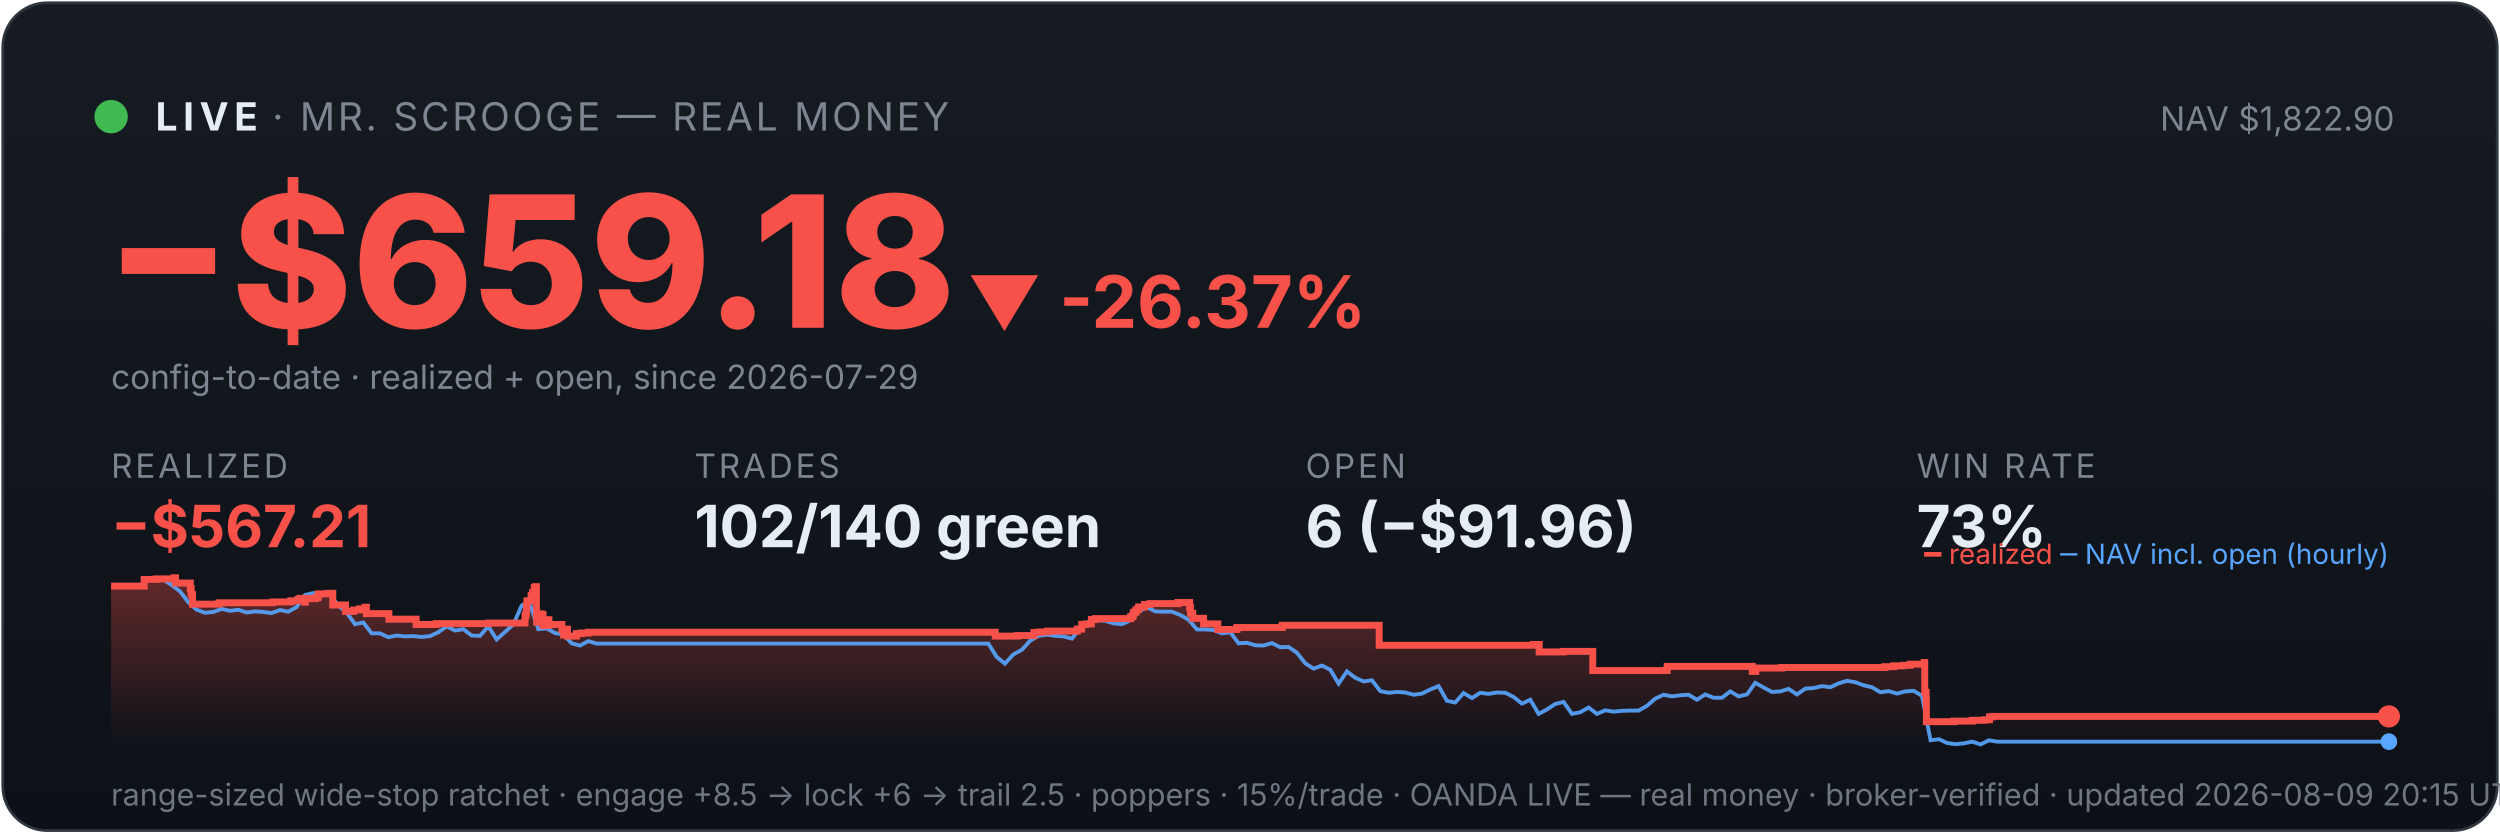
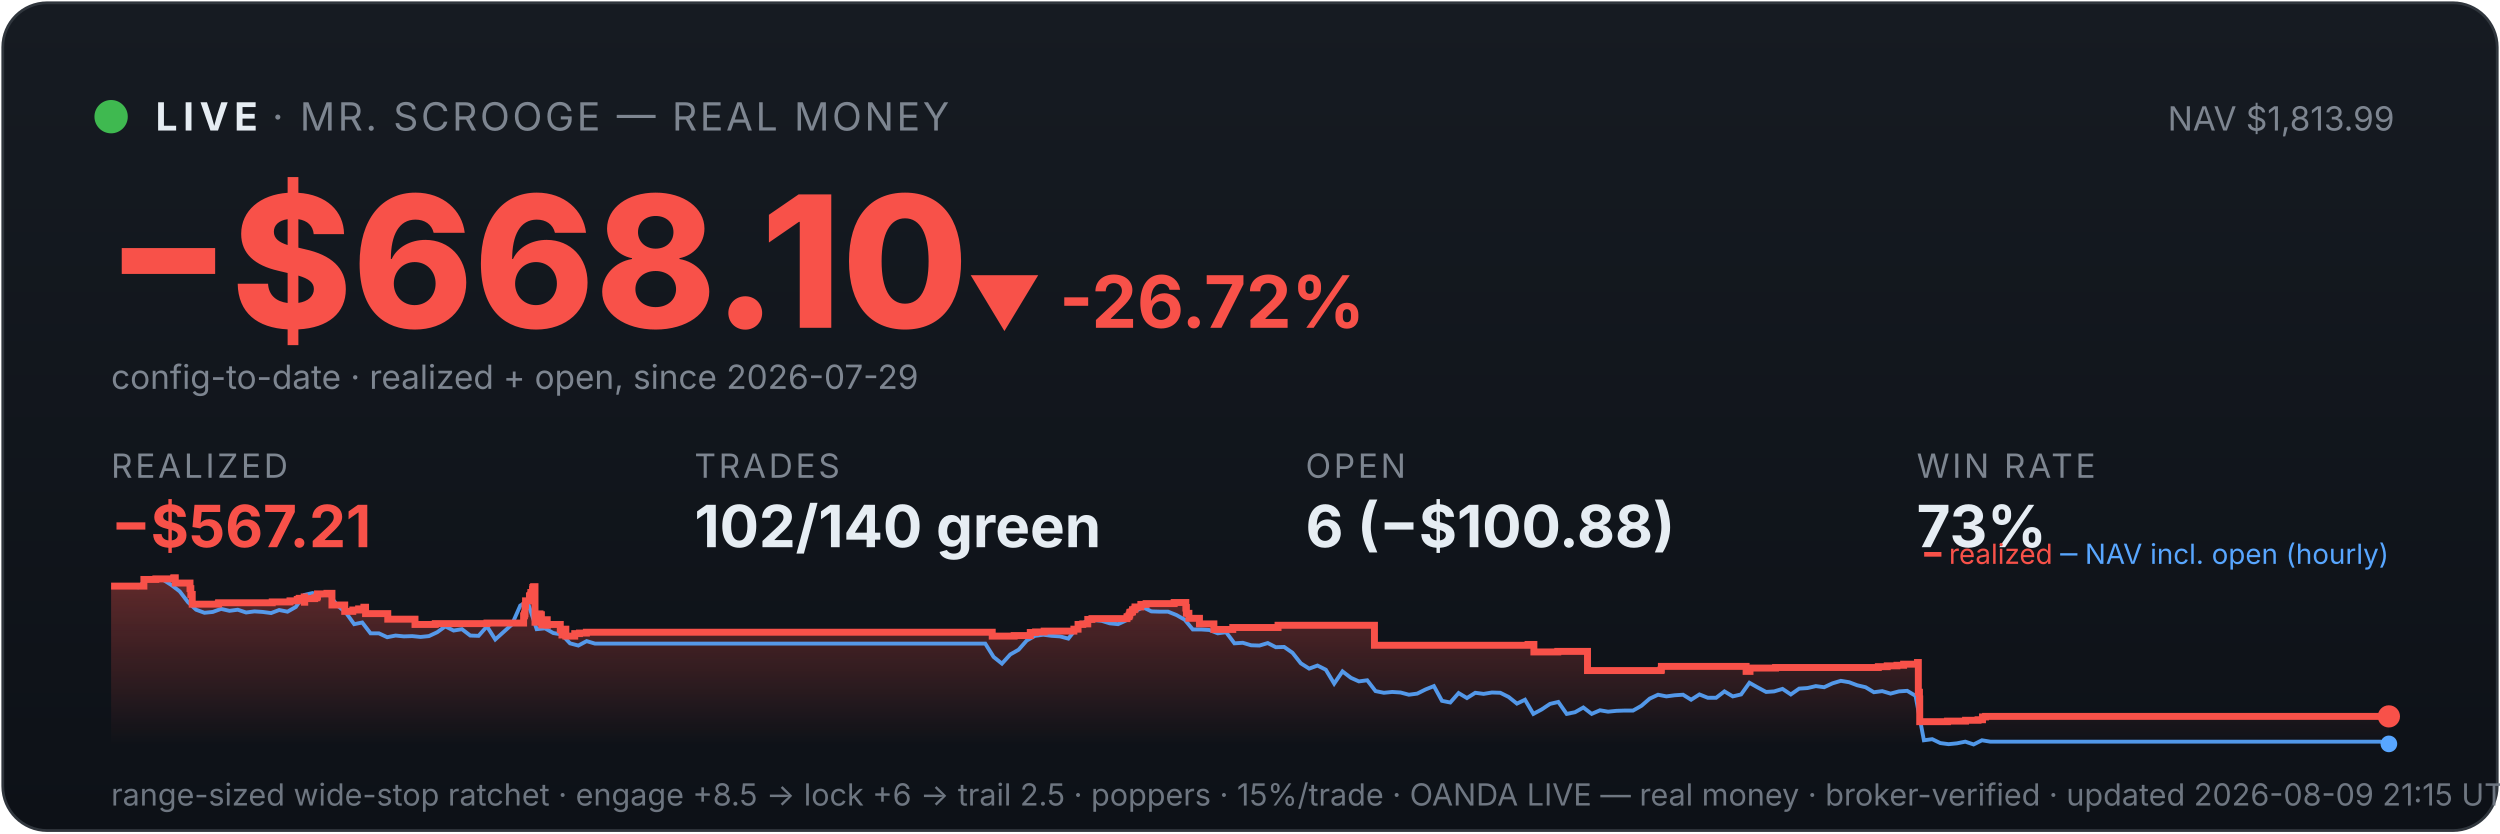
<svg xmlns="http://www.w3.org/2000/svg" viewBox="0 0 900 300" width="100%" font-family="system-ui,-apple-system,sans-serif">
  <defs>
    <linearGradient id="bg" x1="0" y1="0" x2="0" y2="1">
      <stop offset="0" stop-color="#161b22" />
      <stop offset="1" stop-color="#0d1117" />
    </linearGradient>
    <linearGradient id="fill" x1="0" y1="0" x2="0" y2="1">
      <stop offset="0" stop-color="#f85149" stop-opacity="0.35" />
      <stop offset="1" stop-color="#f85149" stop-opacity="0" />
    </linearGradient>
  </defs>
  <rect x="1" y="1" width="898" height="298" rx="16" fill="url(#bg)" stroke="#30363d" />
  <circle cx="40" cy="42" r="6" fill="#3fb950" />
  <text x="56" y="47" font-size="14" font-weight="700" fill="#e6edf3" letter-spacing="2">LIVE</text>
  <text x="98" y="47" font-size="14" fill="#7d8590" letter-spacing="1">· MR. SCROOGE — REAL MONEY</text>
-   <text x="862" y="47" font-size="12" fill="#7d8590" text-anchor="end">NAV $1,822.90</text>
-   <text x="38" y="118" font-size="66" font-weight="800" fill="#f85149">−$659.18</text>
-   <text x="348" y="118" font-size="26" font-weight="700" fill="#f85149">▼ -26.37%</text>
+   <text x="862" y="47" font-size="12" fill="#7d8590" text-anchor="end">NAV $1,813.99</text>
+   <text x="38" y="118" font-size="66" font-weight="800" fill="#f85149">−$668.10</text>
+   <text x="348" y="118" font-size="26" font-weight="700" fill="#f85149">▼ -26.72%</text>
  <text x="40" y="140" font-size="12" fill="#7d8590">config-to-date · realized + open, since 2026-07-29</text>
  <text x="40" y="172" font-family="system-ui,-apple-system,sans-serif" font-size="12" fill="#7d8590" letter-spacing="1">REALIZED</text>
  <text x="40" y="197" font-family="system-ui,-apple-system,sans-serif" font-size="21" font-weight="700" fill="#f85149">−$567.21</text>
  <text x="250" y="172" font-family="system-ui,-apple-system,sans-serif" font-size="12" fill="#7d8590" letter-spacing="1">TRADES</text>
  <text x="250" y="197" font-family="system-ui,-apple-system,sans-serif" font-size="21" font-weight="700" fill="#e6edf3">102/140 green</text>
  <text x="470" y="172" font-family="system-ui,-apple-system,sans-serif" font-size="12" fill="#7d8590" letter-spacing="1">OPEN</text>
-   <text x="470" y="197" font-family="system-ui,-apple-system,sans-serif" font-size="21" font-weight="700" fill="#e6edf3">6 (−$91.96)</text>
+   <text x="470" y="197" font-family="system-ui,-apple-system,sans-serif" font-size="21" font-weight="700" fill="#e6edf3">6 (−$100.88)</text>
  <text x="690" y="172" font-family="system-ui,-apple-system,sans-serif" font-size="12" fill="#7d8590" letter-spacing="1">WIN RATE</text>
  <text x="690" y="197" font-family="system-ui,-apple-system,sans-serif" font-size="21" font-weight="700" fill="#e6edf3">73%</text>
-   <polygon points="40,268 40.0,211.0 51.9,211.0 51.9,208.6 56.2,208.6 56.2,208.4 62.6,208.4 62.6,208.2 62.7,208.2 62.7,208.0 63.2,208.0 63.2,209.9 68.5,209.9 68.5,211.9 68.8,211.9 68.8,214.0 69.3,214.0 69.3,215.8 69.3,215.8 69.3,217.5 78.8,217.5 78.8,217.3 78.9,217.3 78.9,217.0 98.2,217.0 98.2,216.7 104.7,216.7 104.7,216.3 107.3,216.3 107.3,215.8 108.0,215.8 108.0,215.4 109.8,215.4 109.8,214.9 109.8,214.9 109.8,216.8 109.9,216.8 109.9,215.5 113.5,215.5 113.5,215.2 114.4,215.2 114.4,214.7 114.6,214.7 114.6,213.8 118.0,213.8 118.0,213.6 119.8,213.6 119.8,215.5 119.8,215.5 119.8,217.8 124.4,217.8 124.4,220.1 127.3,220.1 127.3,219.6 129.5,219.6 129.5,219.2 131.4,219.2 131.4,218.6 131.9,218.6 131.9,218.2 131.9,218.2 131.9,220.9 140.0,220.9 140.0,222.9 149.8,222.9 149.8,224.8 157.1,224.8 157.1,224.5 175.8,224.5 175.8,224.3 189.0,224.3 189.0,223.1 189.0,223.1 189.0,222.7 189.0,222.7 189.0,221.7 189.3,221.7 189.3,221.0 189.5,221.0 189.5,218.0 189.7,218.0 189.7,216.3 191.2,216.3 191.2,215.3 191.2,215.3 191.2,214.5 191.6,214.5 191.6,214.2 191.7,214.2 191.7,213.3 192.3,213.3 192.3,212.2 192.3,212.2 192.3,211.5 192.7,211.5 192.7,211.2 193.1,211.2 193.1,214.0 193.1,214.0 193.1,217.3 193.1,217.3 193.1,220.6 193.2,220.6 193.2,224.0 193.7,224.0 193.7,222.0 193.8,222.0 193.8,221.7 194.4,221.7 194.4,221.5 194.6,221.5 194.6,221.0 194.9,221.0 194.9,222.9 194.9,222.9 194.9,221.8 195.1,221.8 195.1,221.7 195.4,221.7 195.4,221.3 195.5,221.3 195.5,223.3 195.5,223.3 195.5,225.2 195.6,225.2 195.6,224.9 195.9,224.9 195.9,225.0 196.2,225.0 196.2,224.7 196.2,224.7 196.2,224.3 196.5,224.3 196.5,223.6 196.5,223.6 196.5,223.4 196.5,223.4 196.5,223.1 197.6,223.1 197.6,225.1 197.7,225.1 197.7,224.8 202.3,224.8 202.3,226.7 202.9,226.7 202.9,228.6 203.0,228.6 203.0,227.6 203.1,227.6 203.1,226.9 203.5,226.9 203.5,226.5 204.3,226.5 204.3,229.0 207.5,229.0 207.5,228.1 209.2,228.1 209.2,227.9 211.8,227.9 211.8,227.6 358.3,227.6 358.3,229.0 366.3,229.0 366.3,228.8 372.2,228.8 372.2,227.7 374.1,227.7 374.1,227.5 377.1,227.5 377.1,227.2 387.8,227.2 387.8,226.7 387.8,226.7 387.8,226.5 389.4,226.5 389.4,224.8 391.0,224.8 391.0,224.6 392.9,224.6 392.9,223.0 394.4,223.0 394.4,222.7 407.0,222.7 407.0,222.2 407.1,222.2 407.1,222.0 407.8,222.0 407.8,221.7 407.9,221.7 407.9,221.4 408.0,221.4 408.0,220.6 408.2,220.6 408.2,220.4 408.8,220.4 408.8,220.2 409.0,220.2 409.0,219.9 409.0,219.9 409.0,219.5 409.6,219.5 409.6,219.3 409.9,219.3 409.9,218.8 409.9,218.8 409.9,218.5 412.0,218.5 412.0,218.3 412.0,218.3 412.0,217.8 412.0,217.8 412.0,217.6 414.0,217.6 414.0,217.3 424.1,217.3 424.1,216.9 428.3,216.9 428.3,218.9 428.4,218.9 428.4,218.7 428.6,218.7 428.6,220.8 429.4,220.8 429.4,222.6 433.3,222.6 433.3,224.6 438.4,224.6 438.4,226.6 445.3,226.6 445.3,225.9 461.6,225.9 461.6,225.1 496.5,225.1 496.5,232.3 552.0,232.3 552.0,232.0 554.1,232.0 554.1,234.7 562.8,234.7 562.8,234.5 573.4,234.5 573.4,241.4 600.0,241.4 600.0,241.2 600.2,241.2 600.2,239.9 630.8,239.9 630.8,241.7 632.1,241.7 632.1,240.5 641.4,240.5 641.4,240.3 678.6,240.3 678.6,240.0 681.7,240.0 681.7,239.7 685.3,239.7 685.3,239.5 687.7,239.5 687.7,239.1 692.7,239.1 692.7,238.5 692.9,238.5 692.9,241.1 692.9,241.1 692.9,249.2 693.4,249.2 693.4,251.6 693.5,251.6 693.5,259.8 703.5,259.8 703.5,259.6 710.0,259.6 710.0,259.3 714.5,259.3 714.5,259.1 716.2,259.1 716.2,258.5 716.2,258.5 716.2,258.1 717.2,258.1 717.2,257.9 860.0,257.9 860.0,257.9 860,268" fill="url(#fill)" />
-   <polyline points="40.7,211.0 40.8,211.0 43.8,211.0 44.2,211.0 46.8,211.1 49.8,211.4 52.8,208.7 55.8,208.2 58.8,208.7 61.8,210.6 64.8,212.9 67.8,216.8 70.8,219.5 73.8,220.6 76.8,220.3 79.8,219.2 82.8,219.9 85.8,219.5 88.8,220.5 91.8,220.1 94.8,220.3 97.8,220.7 100.8,219.6 103.8,220.2 106.8,218.5 109.8,214.2 112.8,213.5 115.8,214.3 118.8,214.1 121.8,218.0 124.8,220.5 127.8,224.7 130.8,224.1 133.8,228.0 136.8,228.0 139.8,229.4 142.8,228.8 145.8,229.1 148.8,229.0 151.8,229.3 154.8,229.0 157.8,227.6 160.8,225.5 163.8,227.0 166.8,226.5 169.8,228.8 172.8,228.9 175.8,225.5 178.8,230.2 181.8,227.5 184.8,224.8 187.8,218.0 189.9,216.8 190.8,217.5 193.8,226.5 196.8,226.2 199.8,227.9 202.8,228.4 205.8,231.6 208.8,232.4 211.8,230.8 214.8,231.7 217.8,231.7 220.8,231.7 223.8,231.7 226.8,231.7 229.8,231.7 232.8,231.7 235.8,231.7 238.8,231.7 241.8,231.7 244.8,231.7 247.8,231.7 250.8,231.7 253.8,231.7 256.8,231.7 259.8,231.7 262.8,231.7 265.8,231.7 268.8,231.7 271.8,231.7 274.8,231.7 277.8,231.7 280.8,231.7 283.8,231.7 286.8,231.7 289.8,231.7 292.8,231.7 295.8,231.7 298.8,231.7 301.8,231.7 304.8,231.7 307.8,231.7 310.8,231.7 313.8,231.7 316.8,231.7 319.8,231.7 322.8,231.7 325.8,231.7 328.8,231.7 331.8,231.7 334.8,231.7 337.8,231.7 340.8,231.7 343.8,231.7 346.8,231.7 349.8,231.7 352.8,231.7 355.8,231.7 358.8,236.5 361.8,238.9 364.8,235.6 367.9,233.9 370.9,230.6 373.9,228.9 376.9,228.5 379.9,228.9 382.9,229.1 385.9,229.9 388.9,226.1 391.9,223.9 394.9,223.2 397.9,223.5 400.9,224.4 403.9,224.7 406.9,223.3 409.9,220.1 412.9,218.6 415.9,220.1 418.9,220.2 421.9,220.2 424.9,221.4 427.9,223.1 430.9,226.6 433.9,226.6 436.9,226.8 439.9,228.0 442.9,227.6 445.9,231.6 448.9,231.4 451.9,232.3 454.9,232.4 457.9,231.5 460.9,233.0 463.9,232.9 466.9,235.0 469.9,238.8 472.9,240.7 475.9,239.6 478.9,241.1 481.9,246.1 484.9,241.7 487.9,244.0 490.9,245.3 493.9,244.9 496.9,248.8 499.9,249.4 502.9,249.1 505.9,249.3 508.9,250.1 511.9,249.7 514.9,248.2 517.9,247.0 520.9,252.3 523.9,252.9 526.9,249.5 529.9,251.3 532.9,249.4 535.9,249.8 538.9,249.3 541.9,249.4 544.9,250.9 547.9,253.3 550.9,251.9 553.9,257.0 556.9,255.4 559.9,253.4 562.9,252.7 565.9,257.0 568.9,256.4 571.9,254.7 574.9,257.0 577.9,255.7 580.9,256.2 583.9,255.9 586.9,255.8 589.9,255.8 592.9,254.1 595.9,251.5 598.9,250.1 601.9,250.7 604.9,250.3 607.9,250.1 610.9,251.9 613.9,250.0 616.9,251.2 619.9,251.2 622.9,248.9 625.9,250.7 628.9,250.0 631.9,245.8 634.9,247.5 637.9,249.1 640.9,248.9 643.9,248.0 646.9,250.0 649.9,247.9 652.9,247.7 655.9,247.0 658.9,247.4 661.9,246.0 664.9,245.1 667.9,245.6 670.9,246.7 673.9,247.4 676.9,249.2 679.9,248.8 682.9,249.7 685.9,248.9 688.9,248.7 691.9,250.5 695.0,266.5 698.0,266.1 701.0,267.5 704.0,267.9 707.0,267.6 710.0,267.0 713.0,268.0 716.0,266.5 719.0,267.0 722.0,267.0 725.0,267.0 728.0,267.0 731.0,267.0 734.0,267.0 737.0,267.0 740.0,267.0 743.0,267.0 746.0,267.0 749.0,267.0 752.0,267.0 755.0,267.0 758.0,267.0 761.0,267.0 764.0,267.0 767.0,267.0 770.0,267.0 773.0,267.0 776.0,267.0 779.0,267.0 782.0,267.0 785.0,267.0 788.0,267.0 791.0,267.0 794.0,267.0 797.0,267.0 800.0,267.0 803.0,267.0 806.0,267.0 809.0,267.0 812.0,267.0 815.0,267.0 818.0,267.0 821.0,267.0 824.0,267.0 827.0,267.0 830.0,267.0 833.0,267.0 836.0,267.0 839.0,267.0 842.0,267.0 845.0,267.0 848.0,267.0 851.0,267.0 854.0,267.0 857.0,267.0 860.0,267.0" fill="none" stroke="#58a6ff" stroke-width="1.4" opacity="0.9" />
-   <polyline points="40.0,211.0 51.9,211.0 51.9,208.6 56.2,208.6 56.2,208.4 62.6,208.4 62.6,208.2 62.7,208.2 62.7,208.0 63.2,208.0 63.2,209.9 68.5,209.9 68.5,211.9 68.8,211.9 68.8,214.0 69.3,214.0 69.3,215.8 69.3,215.8 69.3,217.5 78.8,217.5 78.8,217.3 78.9,217.3 78.9,217.0 98.2,217.0 98.2,216.7 104.7,216.7 104.7,216.3 107.3,216.3 107.3,215.8 108.0,215.8 108.0,215.4 109.8,215.4 109.8,214.9 109.8,214.9 109.8,216.8 109.9,216.8 109.9,215.5 113.5,215.5 113.5,215.2 114.4,215.2 114.4,214.7 114.6,214.7 114.6,213.8 118.0,213.8 118.0,213.6 119.8,213.6 119.8,215.5 119.8,215.5 119.8,217.8 124.4,217.8 124.4,220.1 127.3,220.1 127.3,219.6 129.5,219.6 129.5,219.2 131.4,219.2 131.4,218.6 131.9,218.6 131.9,218.2 131.9,218.2 131.9,220.9 140.0,220.9 140.0,222.9 149.8,222.9 149.8,224.8 157.1,224.8 157.1,224.5 175.8,224.5 175.8,224.3 189.0,224.3 189.0,223.1 189.0,223.1 189.0,222.7 189.0,222.7 189.0,221.7 189.3,221.7 189.3,221.0 189.5,221.0 189.5,218.0 189.7,218.0 189.7,216.3 191.2,216.3 191.2,215.3 191.2,215.3 191.2,214.5 191.6,214.5 191.6,214.2 191.7,214.2 191.7,213.3 192.3,213.3 192.3,212.2 192.3,212.2 192.3,211.5 192.7,211.5 192.7,211.2 193.1,211.2 193.1,214.0 193.1,214.0 193.1,217.3 193.1,217.3 193.1,220.6 193.2,220.6 193.2,224.0 193.7,224.0 193.7,222.0 193.8,222.0 193.8,221.7 194.4,221.7 194.4,221.5 194.6,221.5 194.6,221.0 194.9,221.0 194.9,222.9 194.9,222.9 194.9,221.8 195.1,221.8 195.1,221.7 195.4,221.7 195.4,221.3 195.5,221.3 195.5,223.3 195.5,223.3 195.5,225.2 195.6,225.2 195.6,224.9 195.9,224.9 195.9,225.0 196.2,225.0 196.2,224.7 196.2,224.7 196.2,224.3 196.5,224.3 196.5,223.6 196.5,223.6 196.5,223.4 196.5,223.4 196.5,223.1 197.6,223.1 197.6,225.1 197.7,225.1 197.7,224.8 202.3,224.8 202.3,226.7 202.9,226.7 202.9,228.6 203.0,228.6 203.0,227.6 203.1,227.6 203.1,226.9 203.5,226.9 203.5,226.5 204.3,226.5 204.3,229.0 207.5,229.0 207.5,228.1 209.2,228.1 209.2,227.9 211.8,227.9 211.8,227.6 358.3,227.6 358.3,229.0 366.3,229.0 366.3,228.8 372.2,228.8 372.2,227.7 374.1,227.7 374.1,227.5 377.1,227.5 377.1,227.2 387.8,227.2 387.8,226.7 387.8,226.7 387.8,226.5 389.4,226.5 389.4,224.8 391.0,224.8 391.0,224.6 392.9,224.6 392.9,223.0 394.4,223.0 394.4,222.7 407.0,222.7 407.0,222.2 407.1,222.2 407.1,222.0 407.8,222.0 407.8,221.7 407.9,221.7 407.9,221.4 408.0,221.4 408.0,220.6 408.2,220.6 408.2,220.4 408.8,220.4 408.8,220.2 409.0,220.2 409.0,219.9 409.0,219.9 409.0,219.5 409.6,219.5 409.6,219.3 409.9,219.3 409.9,218.8 409.9,218.8 409.9,218.5 412.0,218.5 412.0,218.3 412.0,218.3 412.0,217.8 412.0,217.8 412.0,217.6 414.0,217.6 414.0,217.3 424.1,217.3 424.1,216.9 428.3,216.9 428.3,218.9 428.4,218.9 428.4,218.7 428.6,218.7 428.6,220.8 429.4,220.8 429.4,222.6 433.3,222.6 433.3,224.6 438.4,224.6 438.4,226.6 445.3,226.6 445.3,225.9 461.6,225.9 461.6,225.1 496.5,225.1 496.5,232.3 552.0,232.3 552.0,232.0 554.1,232.0 554.1,234.7 562.8,234.7 562.8,234.5 573.4,234.5 573.4,241.4 600.0,241.4 600.0,241.2 600.2,241.2 600.2,239.9 630.8,239.9 630.8,241.7 632.1,241.7 632.1,240.5 641.4,240.5 641.4,240.3 678.6,240.3 678.6,240.0 681.7,240.0 681.7,239.7 685.3,239.7 685.3,239.5 687.7,239.5 687.7,239.1 692.7,239.1 692.7,238.5 692.9,238.5 692.9,241.1 692.9,241.1 692.9,249.2 693.4,249.2 693.4,251.6 693.5,251.6 693.5,259.8 703.5,259.8 703.5,259.6 710.0,259.6 710.0,259.3 714.5,259.3 714.5,259.1 716.2,259.1 716.2,258.5 716.2,258.5 716.2,258.1 717.2,258.1 717.2,257.9 860.0,257.9 860.0,257.9" fill="none" stroke="#f85149" stroke-width="2.5" />
+   <polygon points="40,268 40.0,211.0 51.8,211.0 51.8,208.6 56.1,208.6 56.1,208.4 62.5,208.4 62.5,208.2 62.6,208.2 62.6,208.0 63.1,208.0 63.1,209.9 68.4,209.9 68.4,211.9 68.7,211.9 68.7,214.0 69.2,214.0 69.2,215.8 69.2,215.8 69.2,217.5 78.6,217.5 78.6,217.3 78.7,217.3 78.7,217.0 98.0,217.0 98.0,216.7 104.4,216.7 104.4,216.3 107.0,216.3 107.0,215.8 107.7,215.8 107.7,215.4 109.5,215.4 109.5,214.9 109.6,214.9 109.6,216.8 109.7,216.8 109.7,215.5 113.3,215.5 113.3,215.2 114.1,215.2 114.1,214.7 114.3,214.7 114.3,213.8 117.7,213.8 117.7,213.6 119.5,213.6 119.5,215.5 119.5,215.5 119.5,217.8 124.1,217.8 124.1,220.1 127.0,220.1 127.0,219.6 129.1,219.6 129.1,219.2 131.0,219.2 131.0,218.6 131.6,218.6 131.6,218.2 131.6,218.2 131.6,220.9 139.6,220.9 139.6,222.9 149.4,222.9 149.4,224.8 156.7,224.8 156.7,224.5 175.3,224.5 175.3,224.3 188.5,224.3 188.5,223.1 188.5,223.1 188.5,222.7 188.5,222.7 188.5,221.7 188.8,221.7 188.8,221.0 189.0,221.0 189.0,218.0 189.2,218.0 189.2,216.3 190.6,216.3 190.6,215.3 190.6,215.3 190.6,214.5 191.0,214.5 191.0,214.2 191.1,214.2 191.1,213.3 191.7,213.3 191.7,212.2 191.8,212.2 191.8,211.5 192.1,211.5 192.1,211.2 192.6,211.2 192.6,214.0 192.6,214.0 192.6,217.3 192.6,217.3 192.6,220.6 192.6,220.6 192.6,224.0 193.1,224.0 193.1,222.0 193.2,222.0 193.2,221.7 193.8,221.7 193.8,221.5 194.1,221.5 194.1,221.0 194.4,221.0 194.4,222.9 194.4,222.9 194.4,221.8 194.5,221.8 194.5,221.7 194.8,221.7 194.8,221.3 194.9,221.3 194.9,223.3 195.0,223.3 195.0,225.2 195.0,225.2 195.0,224.9 195.3,224.9 195.3,225.0 195.6,225.0 195.6,224.7 195.6,224.7 195.6,224.3 195.9,224.3 195.9,223.6 195.9,223.6 195.9,223.4 196.0,223.4 196.0,223.1 197.0,223.1 197.0,225.1 197.1,225.1 197.1,224.8 201.7,224.8 201.7,226.7 202.3,226.7 202.3,228.6 202.4,228.6 202.4,227.6 202.5,227.6 202.5,226.9 202.9,226.9 202.9,226.5 203.7,226.5 203.7,229.0 206.9,229.0 206.9,228.1 208.6,228.1 208.6,227.9 211.1,227.9 211.1,227.6 357.2,227.6 357.2,229.0 365.1,229.0 365.1,228.8 370.9,228.8 370.9,227.7 372.8,227.7 372.8,227.5 375.9,227.5 375.9,227.2 386.6,227.2 386.6,226.7 386.6,226.7 386.6,226.5 388.1,226.5 388.1,224.8 389.8,224.8 389.8,224.6 391.6,224.6 391.6,223.0 393.1,223.0 393.1,222.7 405.7,222.7 405.7,222.2 405.8,222.2 405.8,222.0 406.4,222.0 406.4,221.7 406.5,221.7 406.5,221.4 406.7,221.4 406.7,220.6 406.9,220.6 406.9,220.4 407.5,220.4 407.5,220.2 407.7,220.2 407.7,219.9 407.7,219.9 407.7,219.5 408.3,219.5 408.3,219.3 408.6,219.3 408.6,218.8 408.6,218.8 408.6,218.5 410.7,218.5 410.7,218.3 410.7,218.3 410.7,217.8 410.7,217.8 410.7,217.6 412.6,217.6 412.6,217.3 422.7,217.3 422.7,216.9 426.9,216.9 426.9,218.9 427.0,218.9 427.0,218.7 427.1,218.7 427.1,220.8 428.0,220.8 428.0,222.6 431.8,222.6 431.8,224.6 437.0,224.6 437.0,226.6 443.8,226.6 443.8,225.9 460.1,225.9 460.1,225.1 494.8,225.1 494.8,232.3 550.1,232.3 550.1,232.0 552.2,232.0 552.2,234.7 560.8,234.7 560.8,234.5 571.5,234.5 571.5,241.4 597.9,241.4 597.9,241.2 598.1,241.2 598.1,239.9 628.6,239.9 628.6,241.7 630.0,241.7 630.0,240.5 639.2,240.5 639.2,240.3 676.2,240.3 676.2,240.0 679.4,240.0 679.4,239.7 682.9,239.7 682.9,239.5 685.3,239.5 685.3,239.1 690.3,239.1 690.3,238.5 690.6,238.5 690.6,241.1 690.6,241.1 690.6,249.2 691.0,249.2 691.0,251.6 691.1,251.6 691.1,259.8 701.1,259.8 701.1,259.6 707.6,259.6 707.6,259.3 712.1,259.3 712.1,259.1 713.7,259.1 713.7,258.5 713.7,258.5 713.7,258.1 714.8,258.1 714.8,257.9 860.0,257.9 860.0,257.9 860,268" fill="url(#fill)" />
+   <polyline points="40.7,211.0 40.7,211.0 43.7,211.0 44.2,211.0 46.7,211.1 49.7,211.4 52.7,208.7 55.7,208.2 58.7,208.7 61.7,210.6 64.7,212.9 67.7,216.8 70.6,219.5 73.6,220.6 76.6,220.3 79.6,219.2 82.6,219.9 85.6,219.5 88.6,220.5 91.6,220.1 94.6,220.3 97.6,220.7 100.5,219.6 103.5,220.2 106.5,218.5 109.5,214.2 112.5,213.5 115.5,214.3 118.5,214.1 121.5,218.0 124.5,220.5 127.5,224.7 130.4,224.1 133.4,228.0 136.4,228.0 139.4,229.4 142.4,228.8 145.4,229.1 148.4,229.0 151.4,229.3 154.4,229.0 157.4,227.6 160.3,225.5 163.3,227.0 166.3,226.5 169.3,228.8 172.3,228.9 175.3,225.5 178.3,230.2 181.3,227.5 184.3,224.8 187.3,218.0 189.4,216.8 190.2,217.5 193.2,226.5 196.2,226.2 199.2,227.9 202.2,228.4 205.2,231.6 208.2,232.4 211.2,230.8 214.2,231.7 217.2,231.7 220.1,231.7 223.1,231.7 226.1,231.7 229.1,231.7 232.1,231.7 235.1,231.7 238.1,231.7 241.1,231.7 244.1,231.7 247.1,231.7 250.0,231.7 253.0,231.7 256.0,231.7 259.0,231.7 262.0,231.7 265.0,231.7 268.0,231.7 271.0,231.7 274.0,231.7 277.0,231.7 279.9,231.7 282.9,231.7 285.9,231.7 288.9,231.7 291.9,231.7 294.9,231.7 297.9,231.7 300.9,231.7 303.9,231.7 306.9,231.7 309.8,231.7 312.8,231.7 315.8,231.7 318.8,231.7 321.8,231.7 324.8,231.7 327.8,231.7 330.8,231.7 333.8,231.7 336.8,231.7 339.7,231.7 342.7,231.7 345.7,231.7 348.7,231.7 351.7,231.7 354.7,231.7 357.7,236.5 360.7,238.9 363.7,235.6 366.7,233.9 369.6,230.6 372.6,228.9 375.6,228.5 378.6,228.9 381.6,229.1 384.6,229.9 387.6,226.1 390.6,223.9 393.6,223.2 396.6,223.5 399.5,224.4 402.5,224.7 405.5,223.3 408.5,220.1 411.5,218.6 414.5,220.1 417.5,220.2 420.5,220.2 423.5,221.4 426.5,223.1 429.4,226.6 432.4,226.6 435.4,226.8 438.4,228.0 441.4,227.6 444.4,231.6 447.4,231.4 450.4,232.3 453.4,232.4 456.4,231.5 459.3,233.0 462.3,232.9 465.3,235.0 468.3,238.8 471.3,240.7 474.3,239.6 477.3,241.1 480.3,246.1 483.3,241.7 486.3,244.0 489.2,245.3 492.2,244.9 495.2,248.8 498.2,249.4 501.2,249.1 504.2,249.3 507.2,250.1 510.2,249.7 513.2,248.2 516.2,247.0 519.1,252.3 522.1,252.9 525.1,249.5 528.1,251.3 531.1,249.4 534.1,249.8 537.1,249.3 540.1,249.4 543.1,250.9 546.1,253.3 549.0,251.9 552.0,257.0 555.0,255.4 558.0,253.4 561.0,252.7 564.0,257.0 567.0,256.4 570.0,254.7 573.0,257.0 576.0,255.7 578.9,256.2 581.9,255.9 584.9,255.8 587.9,255.8 590.9,254.1 593.9,251.5 596.9,250.1 599.9,250.7 602.9,250.3 605.9,250.1 608.8,251.9 611.8,250.0 614.8,251.2 617.8,251.2 620.8,248.9 623.8,250.7 626.8,250.0 629.8,245.8 632.8,247.5 635.8,249.1 638.7,248.9 641.7,248.0 644.7,250.0 647.7,247.9 650.7,247.7 653.7,247.0 656.7,247.4 659.7,246.0 662.7,245.1 665.7,245.6 668.6,246.7 671.6,247.4 674.6,249.2 677.6,248.8 680.6,249.7 683.6,248.9 686.6,248.7 689.6,250.5 692.6,266.5 695.6,266.1 698.5,267.5 701.5,267.9 704.5,267.6 707.5,267.0 710.5,268.0 713.5,266.5 716.5,267.0 719.5,267.0 722.5,267.0 725.5,267.0 728.4,267.0 731.4,267.0 734.4,267.0 737.4,267.0 740.4,267.0 743.4,267.0 746.4,267.0 749.4,267.0 752.4,267.0 755.4,267.0 758.3,267.0 761.3,267.0 764.3,267.0 767.3,267.0 770.3,267.0 773.3,267.0 776.3,267.0 779.3,267.0 782.3,267.0 785.3,267.0 788.2,267.0 791.2,267.0 794.2,267.0 797.2,267.0 800.2,267.0 803.2,267.0 806.2,267.0 809.2,267.0 812.2,267.0 815.2,267.0 818.1,267.0 821.1,267.0 824.1,267.0 827.1,267.0 830.1,267.0 833.1,267.0 836.1,267.0 839.1,267.0 842.1,267.0 845.1,267.0 848.0,267.0 851.0,267.0 854.0,267.0 857.0,267.0 860.0,267.8" fill="none" stroke="#58a6ff" stroke-width="1.4" opacity="0.9" />
+   <polyline points="40.0,211.0 51.8,211.0 51.8,208.6 56.1,208.6 56.1,208.4 62.5,208.4 62.5,208.2 62.6,208.2 62.6,208.0 63.1,208.0 63.1,209.9 68.4,209.9 68.4,211.9 68.7,211.9 68.7,214.0 69.2,214.0 69.2,215.8 69.2,215.8 69.2,217.5 78.6,217.5 78.6,217.3 78.7,217.3 78.7,217.0 98.0,217.0 98.0,216.7 104.4,216.7 104.4,216.3 107.0,216.3 107.0,215.8 107.7,215.8 107.7,215.4 109.5,215.4 109.5,214.9 109.6,214.9 109.6,216.8 109.7,216.8 109.7,215.5 113.3,215.5 113.3,215.2 114.1,215.2 114.1,214.7 114.3,214.7 114.3,213.8 117.7,213.8 117.7,213.6 119.5,213.6 119.5,215.5 119.5,215.5 119.5,217.8 124.1,217.8 124.1,220.1 127.0,220.1 127.0,219.6 129.1,219.6 129.1,219.2 131.0,219.2 131.0,218.6 131.6,218.6 131.6,218.2 131.6,218.2 131.6,220.9 139.6,220.9 139.6,222.9 149.4,222.9 149.4,224.8 156.7,224.8 156.7,224.5 175.3,224.5 175.3,224.3 188.5,224.3 188.5,223.1 188.5,223.1 188.5,222.7 188.5,222.7 188.5,221.7 188.8,221.7 188.8,221.0 189.0,221.0 189.0,218.0 189.2,218.0 189.2,216.3 190.6,216.3 190.6,215.3 190.6,215.3 190.6,214.5 191.0,214.5 191.0,214.2 191.1,214.2 191.1,213.3 191.7,213.3 191.7,212.2 191.8,212.2 191.8,211.5 192.1,211.5 192.1,211.2 192.6,211.2 192.6,214.0 192.6,214.0 192.6,217.3 192.6,217.3 192.6,220.6 192.6,220.6 192.6,224.0 193.1,224.0 193.1,222.0 193.2,222.0 193.2,221.7 193.8,221.7 193.8,221.5 194.1,221.5 194.1,221.0 194.4,221.0 194.4,222.9 194.4,222.9 194.4,221.8 194.5,221.8 194.5,221.7 194.8,221.7 194.8,221.3 194.9,221.3 194.9,223.3 195.0,223.3 195.0,225.2 195.0,225.2 195.0,224.9 195.3,224.9 195.3,225.0 195.6,225.0 195.6,224.7 195.6,224.7 195.6,224.3 195.9,224.3 195.9,223.6 195.9,223.6 195.9,223.4 196.0,223.4 196.0,223.1 197.0,223.1 197.0,225.1 197.1,225.1 197.1,224.8 201.7,224.8 201.7,226.7 202.3,226.7 202.3,228.6 202.4,228.6 202.4,227.6 202.5,227.6 202.5,226.9 202.9,226.9 202.9,226.5 203.7,226.5 203.7,229.0 206.9,229.0 206.9,228.1 208.6,228.1 208.6,227.9 211.1,227.9 211.1,227.6 357.2,227.6 357.2,229.0 365.1,229.0 365.1,228.8 370.9,228.8 370.9,227.7 372.8,227.7 372.8,227.5 375.9,227.5 375.9,227.2 386.6,227.2 386.6,226.7 386.6,226.7 386.6,226.5 388.1,226.5 388.1,224.8 389.8,224.8 389.8,224.6 391.6,224.6 391.6,223.0 393.1,223.0 393.1,222.7 405.7,222.7 405.7,222.2 405.8,222.2 405.8,222.0 406.4,222.0 406.4,221.7 406.5,221.7 406.5,221.4 406.7,221.4 406.7,220.6 406.9,220.6 406.9,220.4 407.5,220.4 407.5,220.2 407.7,220.2 407.7,219.9 407.7,219.9 407.7,219.5 408.3,219.5 408.3,219.3 408.6,219.3 408.6,218.8 408.6,218.8 408.6,218.5 410.7,218.5 410.7,218.3 410.7,218.3 410.7,217.8 410.7,217.8 410.7,217.6 412.6,217.6 412.6,217.3 422.7,217.3 422.7,216.9 426.9,216.9 426.9,218.9 427.0,218.9 427.0,218.7 427.1,218.7 427.1,220.8 428.0,220.8 428.0,222.6 431.8,222.6 431.8,224.6 437.0,224.6 437.0,226.6 443.8,226.6 443.8,225.9 460.1,225.9 460.1,225.1 494.8,225.1 494.8,232.3 550.1,232.3 550.1,232.0 552.2,232.0 552.2,234.7 560.8,234.7 560.8,234.5 571.5,234.5 571.5,241.4 597.9,241.4 597.9,241.2 598.1,241.2 598.1,239.9 628.6,239.9 628.6,241.7 630.0,241.7 630.0,240.5 639.2,240.5 639.2,240.3 676.2,240.3 676.2,240.0 679.4,240.0 679.4,239.7 682.9,239.7 682.9,239.5 685.3,239.5 685.3,239.1 690.3,239.1 690.3,238.5 690.6,238.5 690.6,241.1 690.6,241.1 690.6,249.2 691.0,249.2 691.0,251.6 691.1,251.6 691.1,259.8 701.1,259.8 701.1,259.6 707.6,259.6 707.6,259.3 712.1,259.3 712.1,259.1 713.7,259.1 713.7,258.5 713.7,258.5 713.7,258.1 714.8,258.1 714.8,257.9 860.0,257.9 860.0,257.9" fill="none" stroke="#f85149" stroke-width="2.5" />
  <circle cx="860.0" cy="257.9" r="4" fill="#f85149" />
-   <circle cx="860.0" cy="267.0" r="3" fill="#58a6ff" />
+   <circle cx="860.0" cy="267.8" r="3" fill="#58a6ff" />
  <text x="860" y="203" font-size="10" text-anchor="end" fill="#7d8590">
    <tspan fill="#f85149">━ realized</tspan>
    <tspan fill="#58a6ff">─ NAV incl. open (hourly)</tspan>
  </text>
-   <text x="40" y="290" font-size="11" fill="#6e7681">range-sized wide-stop ratchet · engage +8.5 → lock +6 → trail 2.5 · poppers · 15%/trade · OANDA LIVE — real money · broker-verified · updated 2026-08-09 20:15 UTC</text>
+   <text x="40" y="290" font-size="11" fill="#6e7681">range-sized wide-stop ratchet · engage +8.5 → lock +6 → trail 2.5 · poppers · 15%/trade · OANDA LIVE — real money · broker-verified · updated 2026-08-09 21:15 UTC</text>
</svg>
